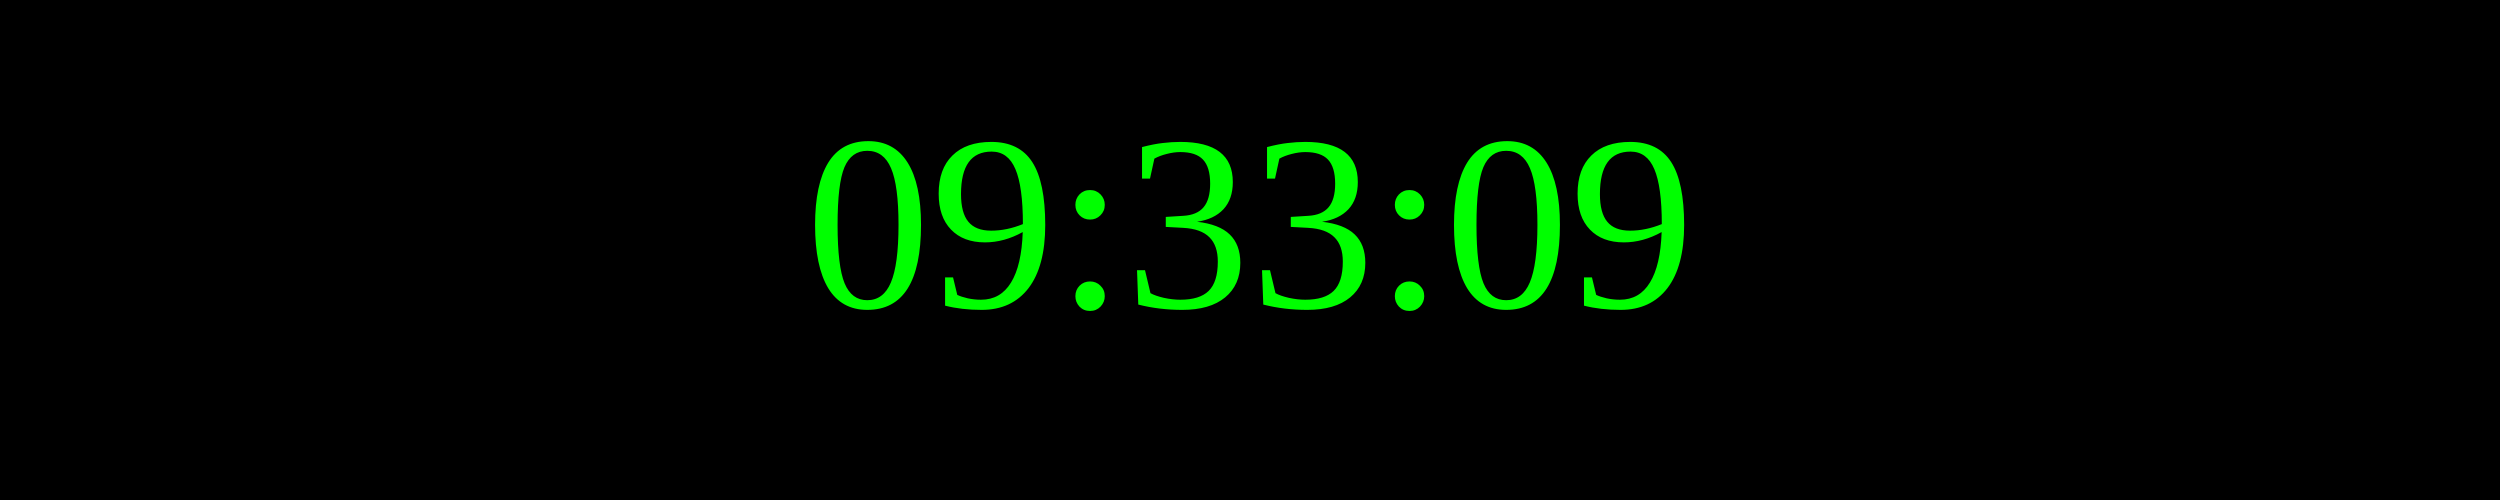
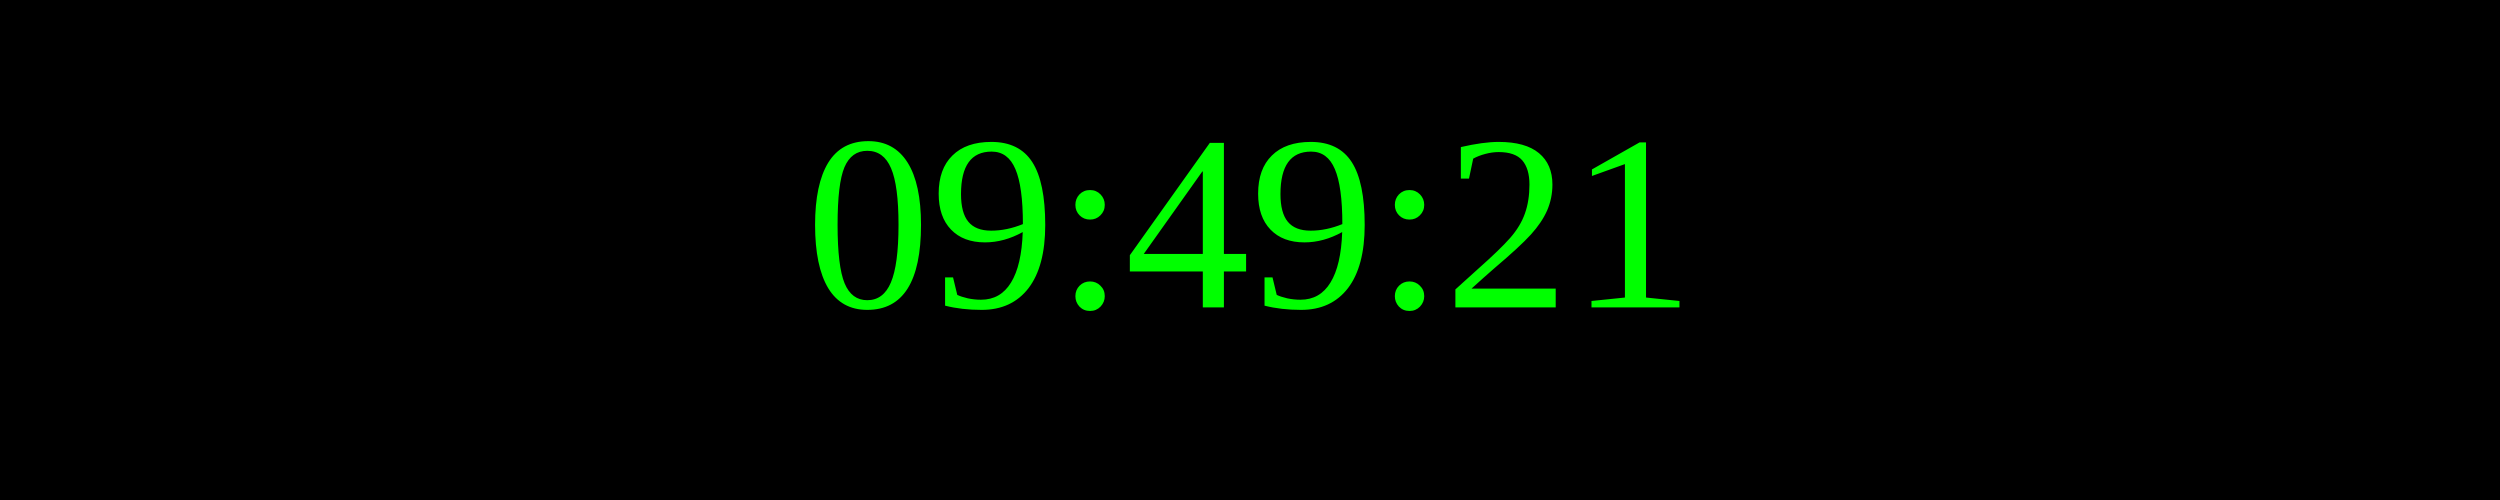
<svg xmlns="http://www.w3.org/2000/svg" width="250" height="50">
  <rect width="100%" height="100%" fill="black" />
  <text x="50%" y="50%" font-size="25" fill="lime" text-anchor="middle" dominant-baseline="middle">
- 09:33:09
+ 09:49:21
</text>
</svg>
